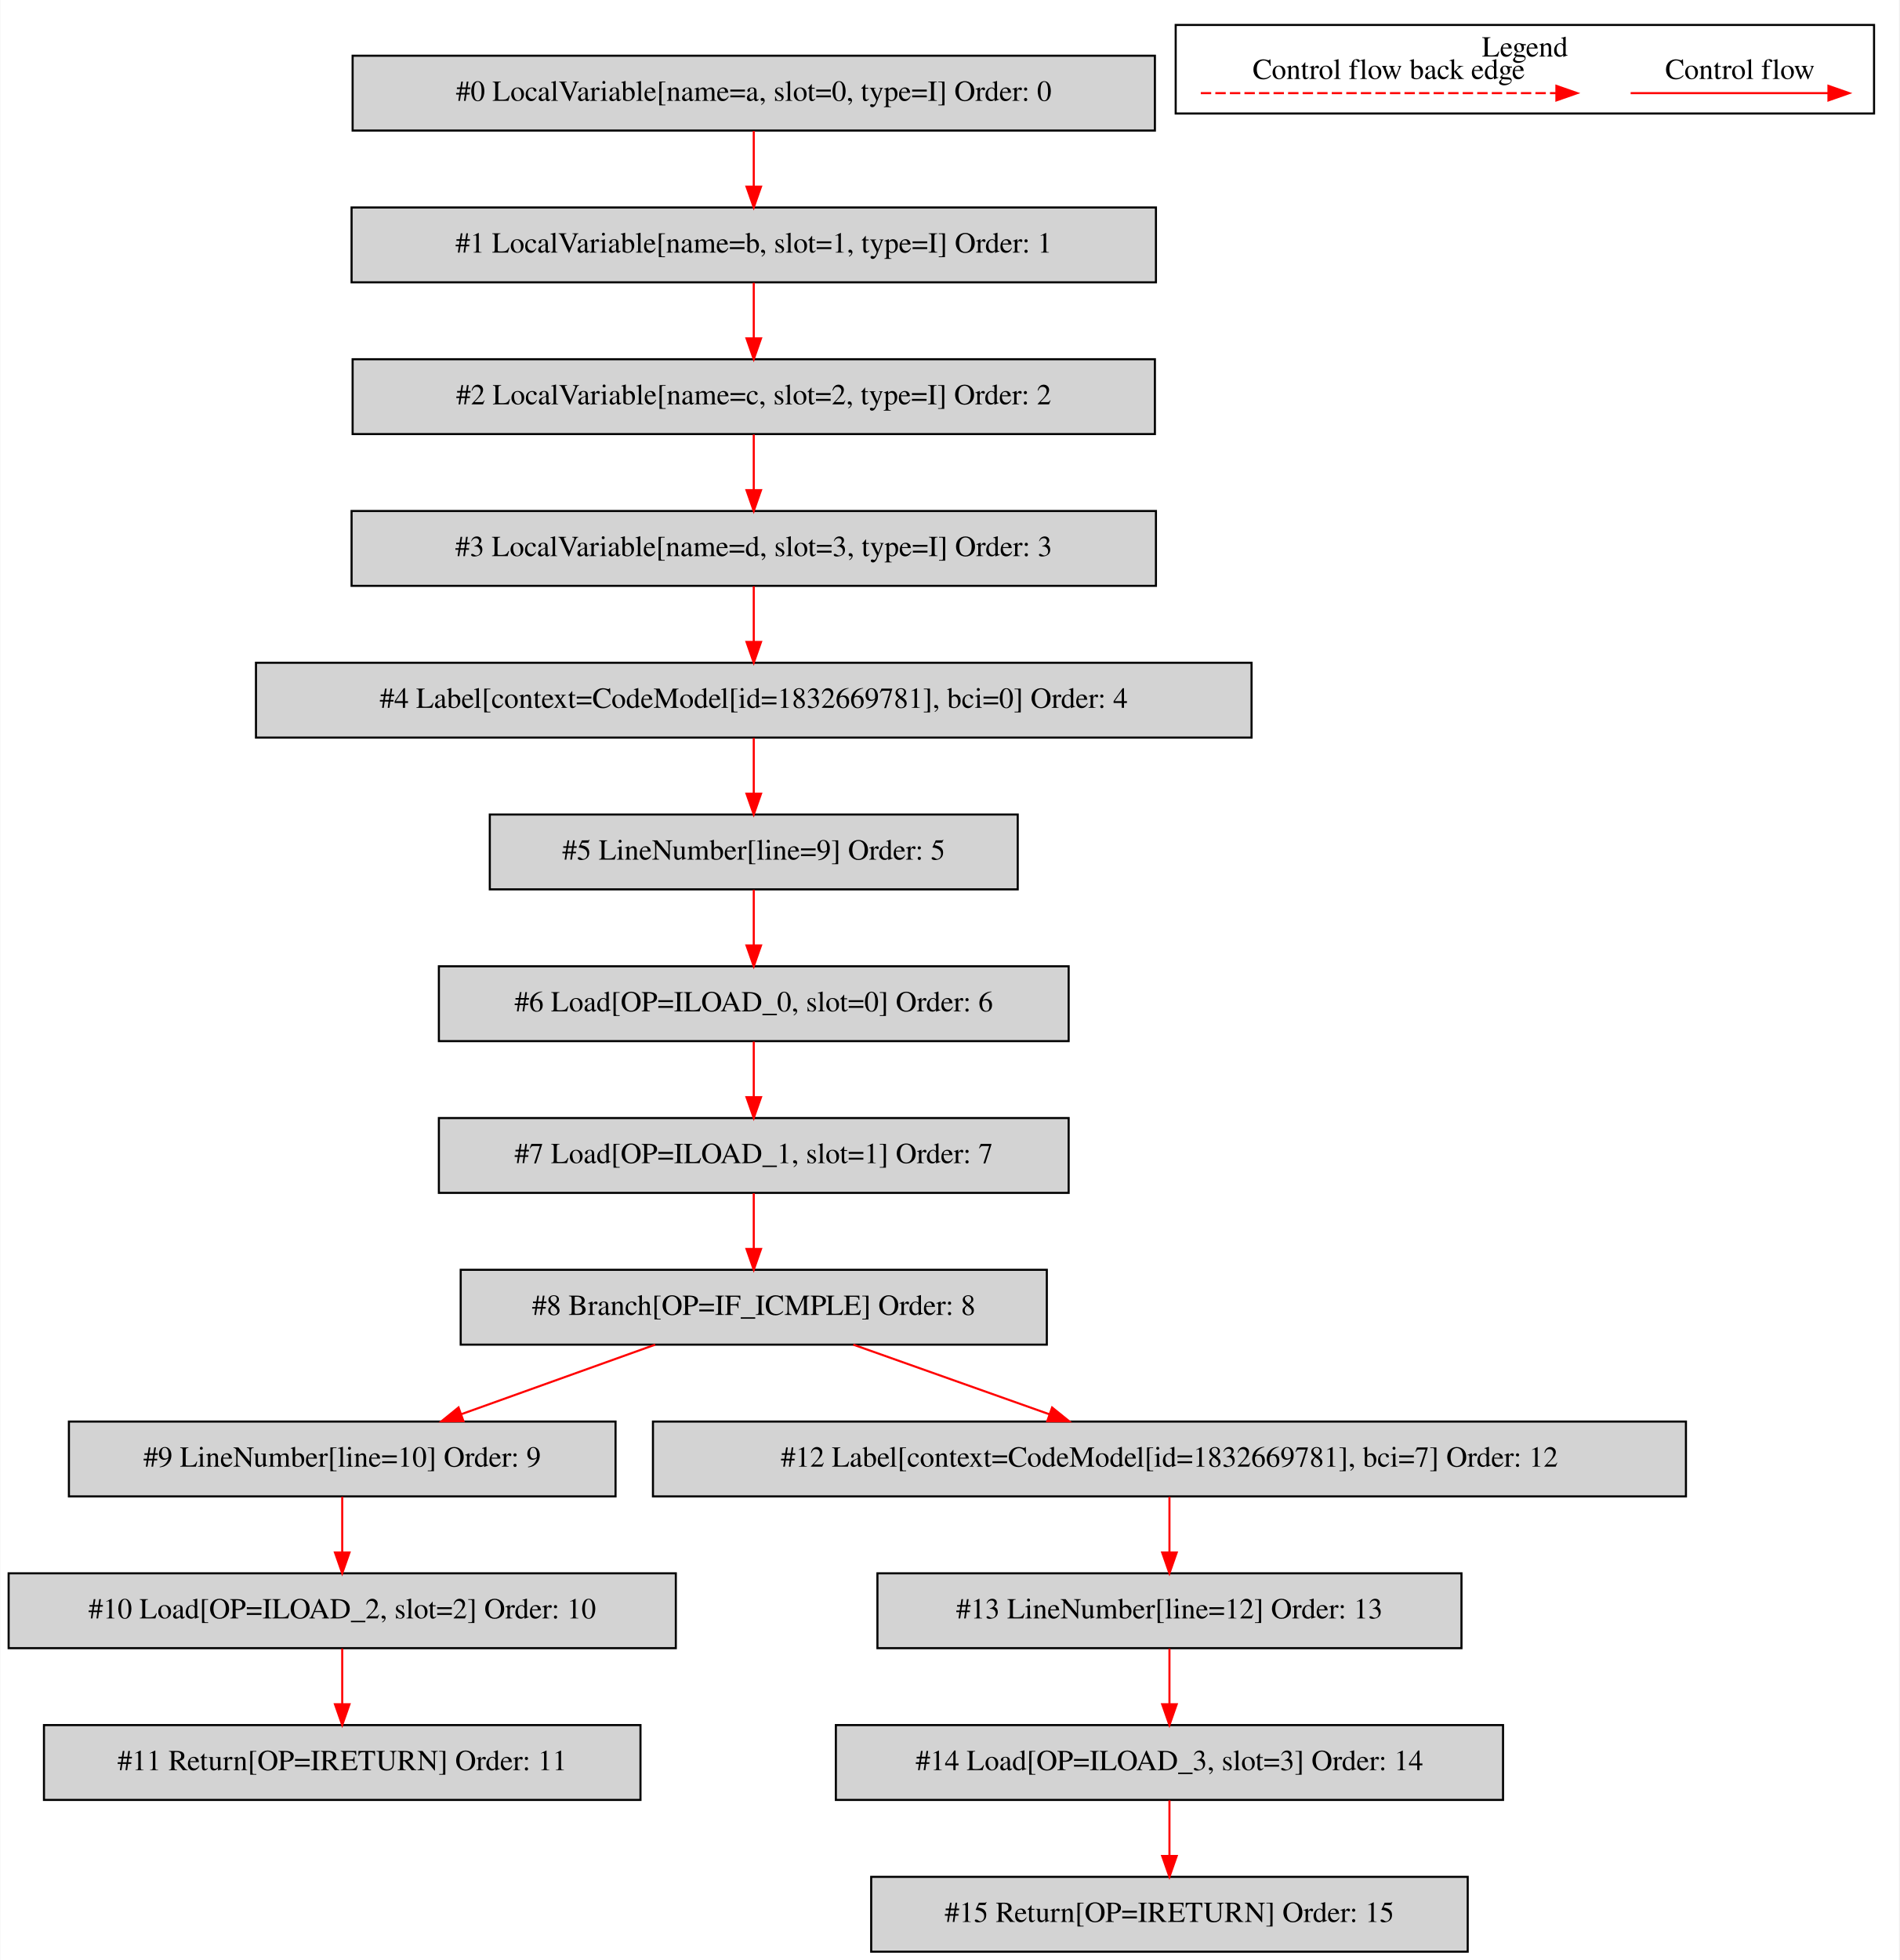
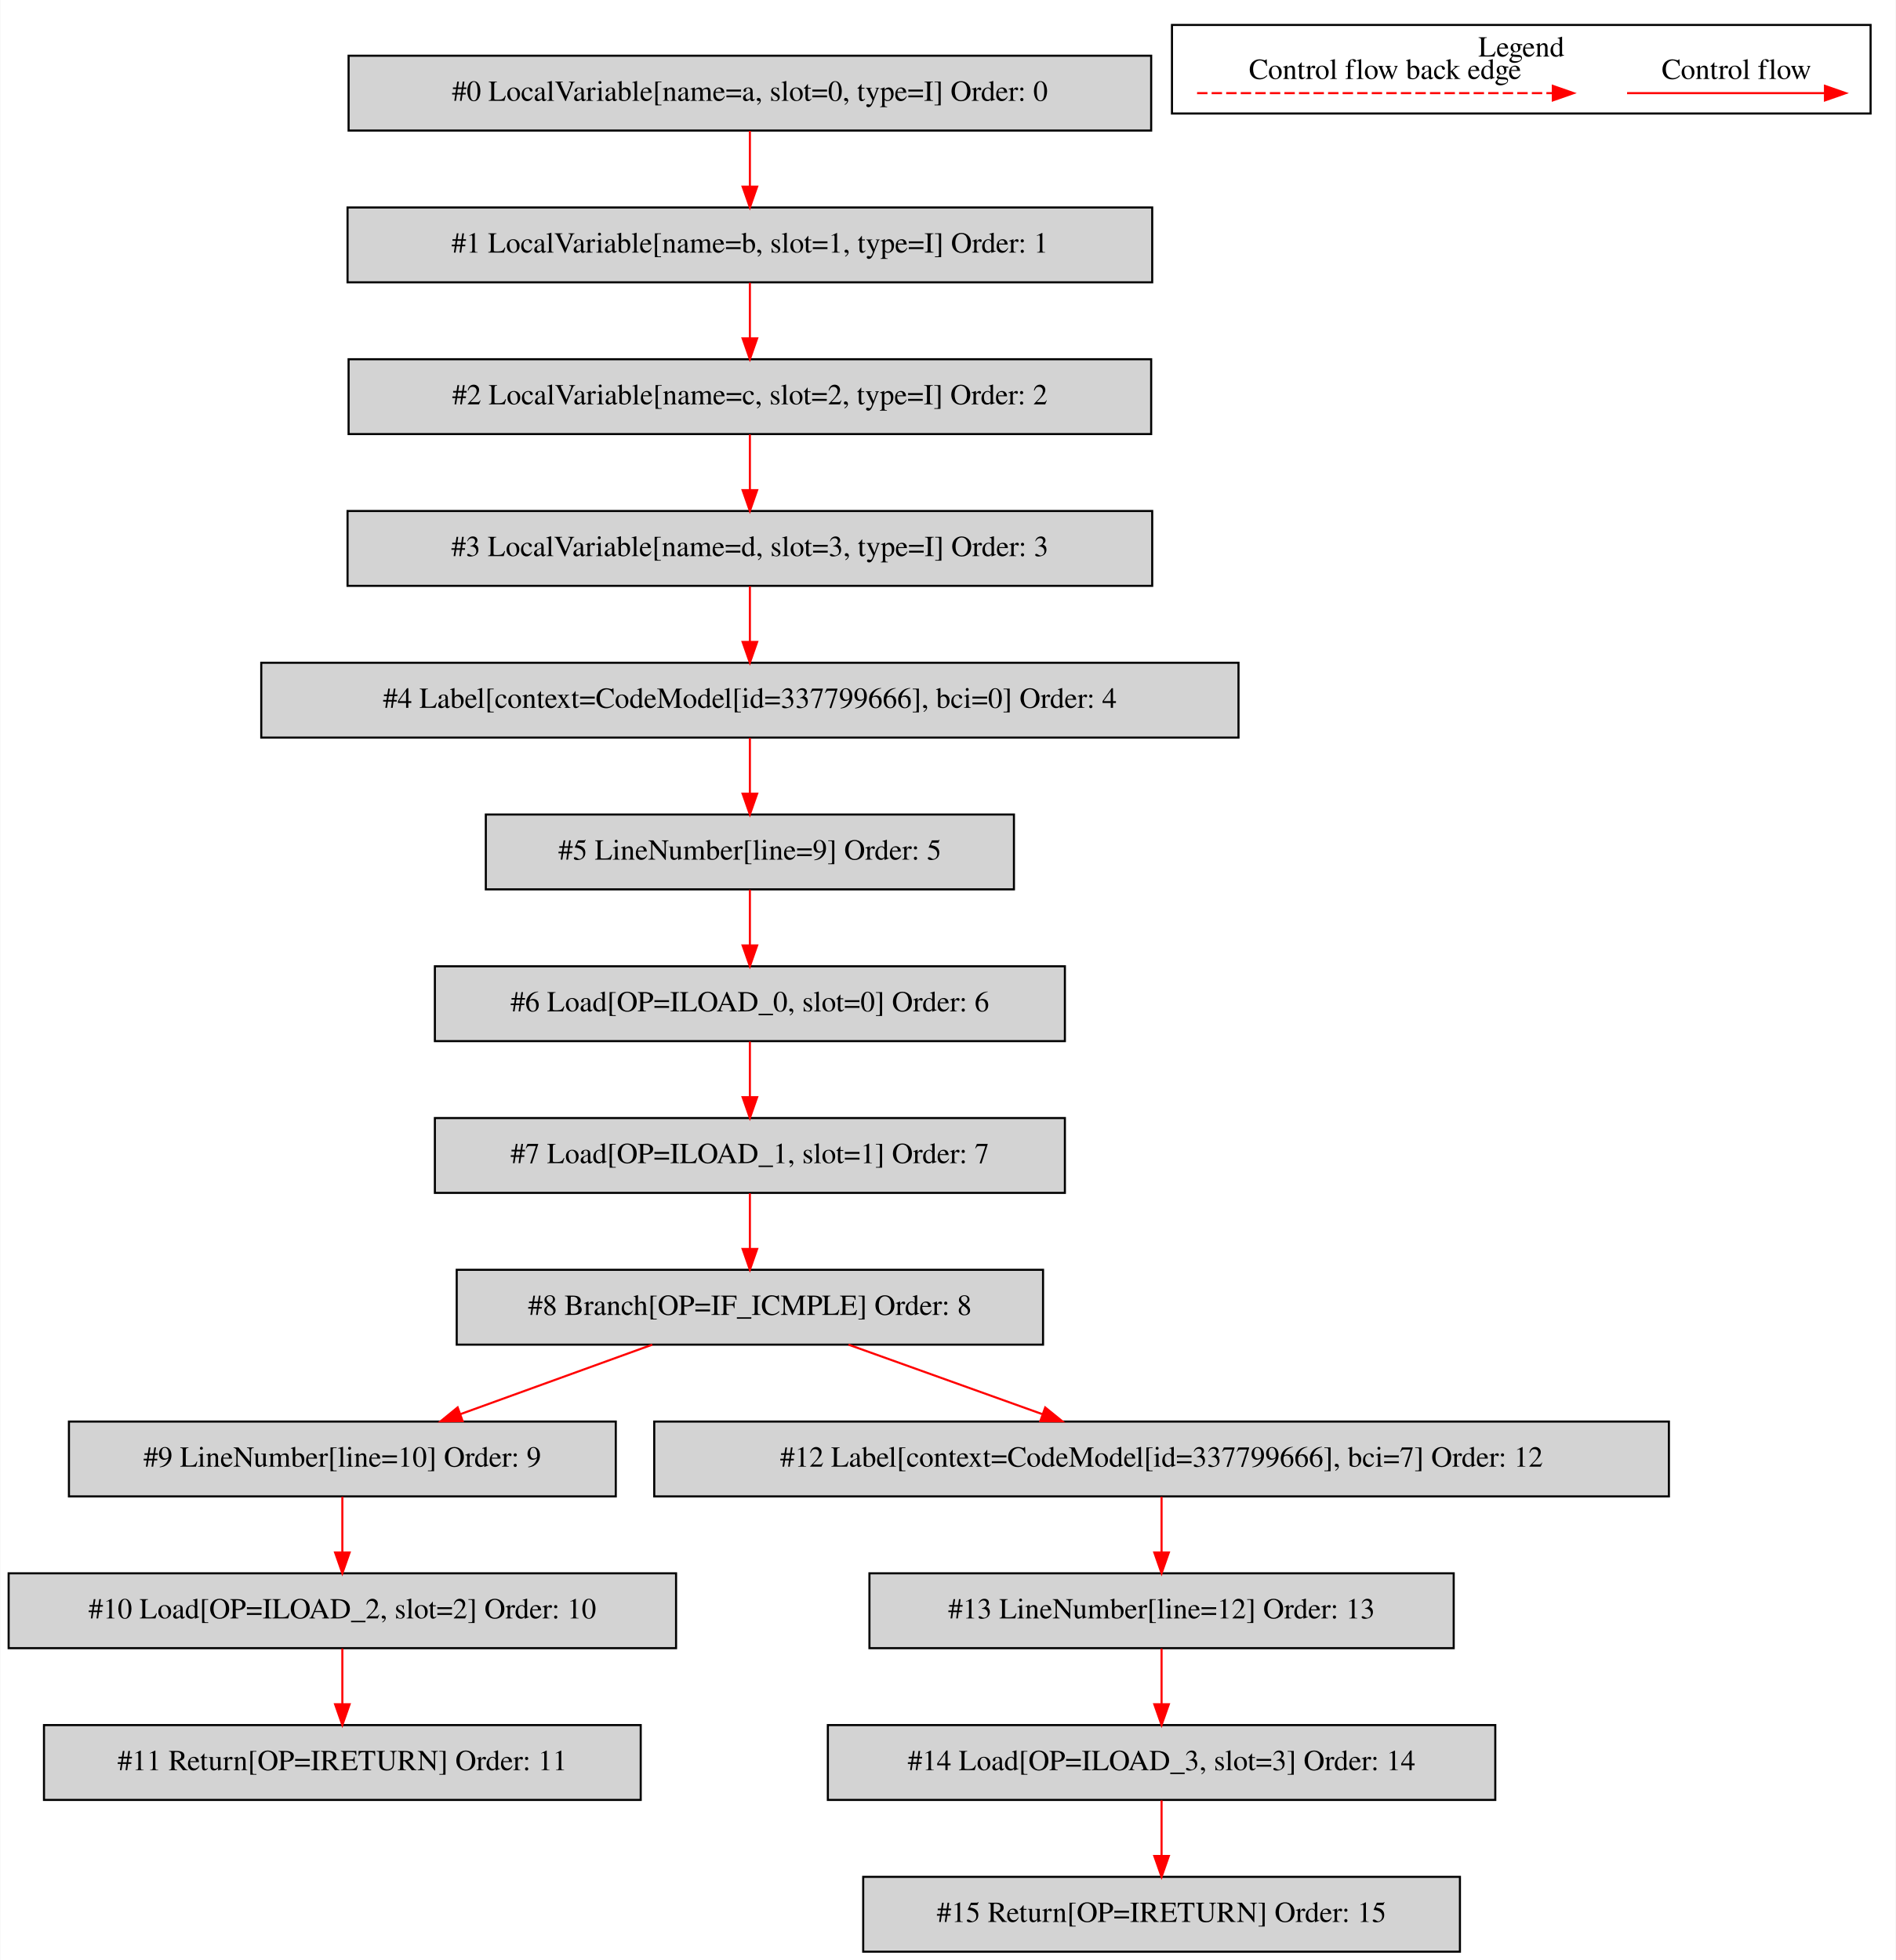
- <svg xmlns="http://www.w3.org/2000/svg" width="914pt" height="943pt" viewBox="0.00 0.00 913.50 942.80">
+ <svg xmlns="http://www.w3.org/2000/svg" width="912pt" height="943pt" viewBox="0.00 0.00 911.50 942.80">
  <g id="graph0" class="graph" transform="scale(1 1) rotate(0) translate(4 938.8)">
-     <polygon fill="white" stroke="transparent" points="-4,4 -4,-938.8 909.5,-938.8 909.5,4 -4,4" />
+     <polygon fill="white" stroke="transparent" points="-4,4 -4,-938.8 907.5,-938.8 907.5,4 -4,4" />
    <g id="clust1" class="cluster">
-       <polygon fill="none" stroke="black" points="561.5,-884.2 561.5,-926.8 897.5,-926.8 897.5,-884.2 561.5,-884.2" />
-       <text text-anchor="middle" x="729.5" y="-911.6" font-family="Times,serif" font-size="14.00">Legend</text>
+       <polygon fill="none" stroke="black" points="559.5,-884.2 559.5,-926.8 895.5,-926.8 895.5,-884.2 559.5,-884.2" />
+       <text text-anchor="middle" x="727.5" y="-911.6" font-family="Times,serif" font-size="14.00">Legend</text>
    </g>
    <g id="node1" class="node">
-       <polygon fill="lightgrey" stroke="black" points="551.5,-912 165.5,-912 165.5,-876 551.5,-876 551.5,-912" />
-       <text text-anchor="middle" x="358.5" y="-890.3" font-family="Times,serif" font-size="14.00">#0 LocalVariable[name=a, slot=0, type=I] Order: 0</text>
+       <polygon fill="lightgrey" stroke="black" points="549.5,-912 163.5,-912 163.5,-876 549.5,-876 549.5,-912" />
+       <text text-anchor="middle" x="356.5" y="-890.3" font-family="Times,serif" font-size="14.00">#0 LocalVariable[name=a, slot=0, type=I] Order: 0</text>
    </g>
    <g id="node2" class="node">
-       <polygon fill="lightgrey" stroke="black" points="552,-839 165,-839 165,-803 552,-803 552,-839" />
-       <text text-anchor="middle" x="358.5" y="-817.3" font-family="Times,serif" font-size="14.00">#1 LocalVariable[name=b, slot=1, type=I] Order: 1</text>
+       <polygon fill="lightgrey" stroke="black" points="550,-839 163,-839 163,-803 550,-803 550,-839" />
+       <text text-anchor="middle" x="356.5" y="-817.3" font-family="Times,serif" font-size="14.00">#1 LocalVariable[name=b, slot=1, type=I] Order: 1</text>
    </g>
    <g id="edge1" class="edge">
-       <path fill="none" stroke="red" d="M358.5,-875.81C358.5,-867.79 358.5,-858.05 358.5,-849.07" />
-       <polygon fill="red" stroke="red" points="362,-849.03 358.5,-839.03 355,-849.03 362,-849.03" />
+       <path fill="none" stroke="red" d="M356.5,-875.81C356.5,-867.79 356.5,-858.05 356.5,-849.07" />
+       <polygon fill="red" stroke="red" points="360,-849.03 356.5,-839.03 353,-849.03 360,-849.03" />
    </g>
    <g id="node3" class="node">
-       <polygon fill="lightgrey" stroke="black" points="551.5,-766 165.5,-766 165.5,-730 551.5,-730 551.5,-766" />
-       <text text-anchor="middle" x="358.5" y="-744.3" font-family="Times,serif" font-size="14.00">#2 LocalVariable[name=c, slot=2, type=I] Order: 2</text>
+       <polygon fill="lightgrey" stroke="black" points="549.5,-766 163.5,-766 163.5,-730 549.5,-730 549.5,-766" />
+       <text text-anchor="middle" x="356.5" y="-744.3" font-family="Times,serif" font-size="14.00">#2 LocalVariable[name=c, slot=2, type=I] Order: 2</text>
    </g>
    <g id="edge2" class="edge">
-       <path fill="none" stroke="red" d="M358.5,-802.81C358.5,-794.79 358.5,-785.05 358.5,-776.07" />
-       <polygon fill="red" stroke="red" points="362,-776.03 358.5,-766.03 355,-776.03 362,-776.03" />
+       <path fill="none" stroke="red" d="M356.5,-802.81C356.5,-794.79 356.5,-785.05 356.5,-776.07" />
+       <polygon fill="red" stroke="red" points="360,-776.03 356.5,-766.03 353,-776.03 360,-776.03" />
    </g>
    <g id="node4" class="node">
-       <polygon fill="lightgrey" stroke="black" points="552,-693 165,-693 165,-657 552,-657 552,-693" />
-       <text text-anchor="middle" x="358.5" y="-671.3" font-family="Times,serif" font-size="14.00">#3 LocalVariable[name=d, slot=3, type=I] Order: 3</text>
+       <polygon fill="lightgrey" stroke="black" points="550,-693 163,-693 163,-657 550,-657 550,-693" />
+       <text text-anchor="middle" x="356.5" y="-671.3" font-family="Times,serif" font-size="14.00">#3 LocalVariable[name=d, slot=3, type=I] Order: 3</text>
    </g>
    <g id="edge3" class="edge">
-       <path fill="none" stroke="red" d="M358.5,-729.81C358.5,-721.79 358.5,-712.05 358.5,-703.07" />
-       <polygon fill="red" stroke="red" points="362,-703.03 358.5,-693.03 355,-703.03 362,-703.03" />
+       <path fill="none" stroke="red" d="M356.5,-729.81C356.5,-721.79 356.5,-712.05 356.5,-703.07" />
+       <polygon fill="red" stroke="red" points="360,-703.03 356.5,-693.03 353,-703.03 360,-703.03" />
    </g>
    <g id="node5" class="node">
-       <polygon fill="lightgrey" stroke="black" points="598,-620 119,-620 119,-584 598,-584 598,-620" />
-       <text text-anchor="middle" x="358.5" y="-598.3" font-family="Times,serif" font-size="14.00">#4 Label[context=CodeModel[id=1832669781], bci=0] Order: 4</text>
+       <polygon fill="lightgrey" stroke="black" points="591.5,-620 121.5,-620 121.5,-584 591.5,-584 591.5,-620" />
+       <text text-anchor="middle" x="356.5" y="-598.3" font-family="Times,serif" font-size="14.00">#4 Label[context=CodeModel[id=337799666], bci=0] Order: 4</text>
    </g>
    <g id="edge4" class="edge">
-       <path fill="none" stroke="red" d="M358.5,-656.81C358.5,-648.79 358.5,-639.05 358.5,-630.07" />
-       <polygon fill="red" stroke="red" points="362,-630.03 358.5,-620.03 355,-630.03 362,-630.03" />
+       <path fill="none" stroke="red" d="M356.5,-656.81C356.5,-648.79 356.5,-639.05 356.5,-630.07" />
+       <polygon fill="red" stroke="red" points="360,-630.03 356.5,-620.03 353,-630.03 360,-630.03" />
    </g>
    <g id="node6" class="node">
-       <polygon fill="lightgrey" stroke="black" points="485.5,-547 231.5,-547 231.5,-511 485.5,-511 485.5,-547" />
-       <text text-anchor="middle" x="358.5" y="-525.3" font-family="Times,serif" font-size="14.00">#5 LineNumber[line=9] Order: 5</text>
+       <polygon fill="lightgrey" stroke="black" points="483.5,-547 229.5,-547 229.5,-511 483.5,-511 483.5,-547" />
+       <text text-anchor="middle" x="356.5" y="-525.3" font-family="Times,serif" font-size="14.00">#5 LineNumber[line=9] Order: 5</text>
    </g>
    <g id="edge5" class="edge">
-       <path fill="none" stroke="red" d="M358.5,-583.81C358.5,-575.79 358.5,-566.05 358.5,-557.07" />
-       <polygon fill="red" stroke="red" points="362,-557.03 358.5,-547.03 355,-557.03 362,-557.03" />
+       <path fill="none" stroke="red" d="M356.5,-583.81C356.5,-575.79 356.5,-566.05 356.5,-557.07" />
+       <polygon fill="red" stroke="red" points="360,-557.03 356.5,-547.03 353,-557.03 360,-557.03" />
    </g>
    <g id="node7" class="node">
-       <polygon fill="lightgrey" stroke="black" points="510,-474 207,-474 207,-438 510,-438 510,-474" />
-       <text text-anchor="middle" x="358.5" y="-452.3" font-family="Times,serif" font-size="14.00">#6 Load[OP=ILOAD_0, slot=0] Order: 6</text>
+       <polygon fill="lightgrey" stroke="black" points="508,-474 205,-474 205,-438 508,-438 508,-474" />
+       <text text-anchor="middle" x="356.5" y="-452.3" font-family="Times,serif" font-size="14.00">#6 Load[OP=ILOAD_0, slot=0] Order: 6</text>
    </g>
    <g id="edge6" class="edge">
-       <path fill="none" stroke="red" d="M358.5,-510.81C358.5,-502.79 358.5,-493.05 358.5,-484.07" />
-       <polygon fill="red" stroke="red" points="362,-484.03 358.5,-474.03 355,-484.03 362,-484.03" />
+       <path fill="none" stroke="red" d="M356.5,-510.81C356.5,-502.79 356.5,-493.05 356.5,-484.07" />
+       <polygon fill="red" stroke="red" points="360,-484.03 356.5,-474.03 353,-484.03 360,-484.03" />
    </g>
    <g id="node8" class="node">
-       <polygon fill="lightgrey" stroke="black" points="510,-401 207,-401 207,-365 510,-365 510,-401" />
-       <text text-anchor="middle" x="358.5" y="-379.3" font-family="Times,serif" font-size="14.00">#7 Load[OP=ILOAD_1, slot=1] Order: 7</text>
+       <polygon fill="lightgrey" stroke="black" points="508,-401 205,-401 205,-365 508,-365 508,-401" />
+       <text text-anchor="middle" x="356.5" y="-379.3" font-family="Times,serif" font-size="14.00">#7 Load[OP=ILOAD_1, slot=1] Order: 7</text>
    </g>
    <g id="edge7" class="edge">
-       <path fill="none" stroke="red" d="M358.5,-437.81C358.5,-429.79 358.5,-420.05 358.5,-411.07" />
-       <polygon fill="red" stroke="red" points="362,-411.03 358.5,-401.03 355,-411.03 362,-411.03" />
+       <path fill="none" stroke="red" d="M356.5,-437.81C356.5,-429.79 356.5,-420.05 356.5,-411.07" />
+       <polygon fill="red" stroke="red" points="360,-411.03 356.5,-401.03 353,-411.03 360,-411.03" />
    </g>
    <g id="node9" class="node">
-       <polygon fill="lightgrey" stroke="black" points="499.5,-328 217.5,-328 217.5,-292 499.5,-292 499.5,-328" />
-       <text text-anchor="middle" x="358.5" y="-306.3" font-family="Times,serif" font-size="14.00">#8 Branch[OP=IF_ICMPLE] Order: 8</text>
+       <polygon fill="lightgrey" stroke="black" points="497.5,-328 215.5,-328 215.5,-292 497.5,-292 497.5,-328" />
+       <text text-anchor="middle" x="356.5" y="-306.3" font-family="Times,serif" font-size="14.00">#8 Branch[OP=IF_ICMPLE] Order: 8</text>
    </g>
    <g id="edge8" class="edge">
-       <path fill="none" stroke="red" d="M358.5,-364.81C358.5,-356.79 358.5,-347.05 358.5,-338.07" />
-       <polygon fill="red" stroke="red" points="362,-338.03 358.5,-328.03 355,-338.03 362,-338.03" />
+       <path fill="none" stroke="red" d="M356.5,-364.81C356.5,-356.79 356.5,-347.05 356.5,-338.07" />
+       <polygon fill="red" stroke="red" points="360,-338.03 356.5,-328.03 353,-338.03 360,-338.03" />
    </g>
    <g id="node10" class="node">
      <polygon fill="lightgrey" stroke="black" points="292,-255 29,-255 29,-219 292,-219 292,-255" />
      <text text-anchor="middle" x="160.5" y="-233.3" font-family="Times,serif" font-size="14.00">#9 LineNumber[line=10] Order: 9</text>
    </g>
    <g id="edge9" class="edge">
-       <path fill="none" stroke="red" d="M311.07,-291.99C283.12,-281.97 247.54,-269.21 218,-258.62" />
-       <polygon fill="red" stroke="red" points="218.82,-255.19 208.23,-255.11 216.46,-261.78 218.82,-255.19" />
+       <path fill="none" stroke="red" d="M309.55,-291.99C281.88,-281.97 246.66,-269.21 217.41,-258.62" />
+       <polygon fill="red" stroke="red" points="218.34,-255.23 207.74,-255.11 215.95,-261.81 218.34,-255.23" />
    </g>
    <g id="node13" class="node">
-       <polygon fill="lightgrey" stroke="black" points="807,-255 310,-255 310,-219 807,-219 807,-255" />
-       <text text-anchor="middle" x="558.5" y="-233.3" font-family="Times,serif" font-size="14.00">#12 Label[context=CodeModel[id=1832669781], bci=7] Order: 12</text>
+       <polygon fill="lightgrey" stroke="black" points="798.5,-255 310.5,-255 310.5,-219 798.5,-219 798.5,-255" />
+       <text text-anchor="middle" x="554.5" y="-233.3" font-family="Times,serif" font-size="14.00">#12 Label[context=CodeModel[id=337799666], bci=7] Order: 12</text>
    </g>
    <g id="edge12" class="edge">
-       <path fill="none" stroke="red" d="M406.4,-291.99C434.77,-281.92 470.89,-269.1 500.81,-258.48" />
-       <polygon fill="red" stroke="red" points="502.04,-261.76 510.29,-255.11 499.7,-255.16 502.04,-261.76" />
+       <path fill="none" stroke="red" d="M403.93,-291.99C431.88,-281.97 467.46,-269.21 497,-258.62" />
+       <polygon fill="red" stroke="red" points="498.54,-261.78 506.77,-255.11 496.18,-255.19 498.54,-261.78" />
    </g>
    <g id="node11" class="node">
      <polygon fill="lightgrey" stroke="black" points="321,-182 0,-182 0,-146 321,-146 321,-182" />
      <text text-anchor="middle" x="160.5" y="-160.3" font-family="Times,serif" font-size="14.00">#10 Load[OP=ILOAD_2, slot=2] Order: 10</text>
    </g>
    <g id="edge10" class="edge">
      <path fill="none" stroke="red" d="M160.5,-218.81C160.5,-210.79 160.5,-201.05 160.5,-192.07" />
      <polygon fill="red" stroke="red" points="164,-192.03 160.5,-182.03 157,-192.03 164,-192.03" />
    </g>
    <g id="node12" class="node">
      <polygon fill="lightgrey" stroke="black" points="304,-109 17,-109 17,-73 304,-73 304,-109" />
      <text text-anchor="middle" x="160.5" y="-87.3" font-family="Times,serif" font-size="14.00">#11 Return[OP=IRETURN] Order: 11</text>
    </g>
    <g id="edge11" class="edge">
      <path fill="none" stroke="red" d="M160.5,-145.81C160.5,-137.79 160.5,-128.05 160.5,-119.07" />
      <polygon fill="red" stroke="red" points="164,-119.03 160.5,-109.03 157,-119.03 164,-119.03" />
    </g>
    <g id="node14" class="node">
-       <polygon fill="lightgrey" stroke="black" points="699,-182 418,-182 418,-146 699,-146 699,-182" />
-       <text text-anchor="middle" x="558.5" y="-160.3" font-family="Times,serif" font-size="14.00">#13 LineNumber[line=12] Order: 13</text>
+       <polygon fill="lightgrey" stroke="black" points="695,-182 414,-182 414,-146 695,-146 695,-182" />
+       <text text-anchor="middle" x="554.5" y="-160.3" font-family="Times,serif" font-size="14.00">#13 LineNumber[line=12] Order: 13</text>
    </g>
    <g id="edge13" class="edge">
-       <path fill="none" stroke="red" d="M558.5,-218.81C558.5,-210.79 558.5,-201.05 558.5,-192.07" />
-       <polygon fill="red" stroke="red" points="562,-192.03 558.5,-182.03 555,-192.03 562,-192.03" />
+       <path fill="none" stroke="red" d="M554.5,-218.81C554.5,-210.79 554.5,-201.05 554.5,-192.07" />
+       <polygon fill="red" stroke="red" points="558,-192.03 554.5,-182.03 551,-192.03 558,-192.03" />
    </g>
    <g id="node15" class="node">
-       <polygon fill="lightgrey" stroke="black" points="719,-109 398,-109 398,-73 719,-73 719,-109" />
-       <text text-anchor="middle" x="558.5" y="-87.3" font-family="Times,serif" font-size="14.00">#14 Load[OP=ILOAD_3, slot=3] Order: 14</text>
+       <polygon fill="lightgrey" stroke="black" points="715,-109 394,-109 394,-73 715,-73 715,-109" />
+       <text text-anchor="middle" x="554.5" y="-87.3" font-family="Times,serif" font-size="14.00">#14 Load[OP=ILOAD_3, slot=3] Order: 14</text>
    </g>
    <g id="edge14" class="edge">
-       <path fill="none" stroke="red" d="M558.5,-145.81C558.5,-137.79 558.5,-128.05 558.5,-119.07" />
-       <polygon fill="red" stroke="red" points="562,-119.03 558.5,-109.03 555,-119.03 562,-119.03" />
+       <path fill="none" stroke="red" d="M554.5,-145.81C554.5,-137.79 554.5,-128.05 554.5,-119.07" />
+       <polygon fill="red" stroke="red" points="558,-119.03 554.5,-109.03 551,-119.03 558,-119.03" />
    </g>
    <g id="node16" class="node">
-       <polygon fill="lightgrey" stroke="black" points="702,-36 415,-36 415,0 702,0 702,-36" />
-       <text text-anchor="middle" x="558.5" y="-14.3" font-family="Times,serif" font-size="14.00">#15 Return[OP=IRETURN] Order: 15</text>
+       <polygon fill="lightgrey" stroke="black" points="698,-36 411,-36 411,0 698,0 698,-36" />
+       <text text-anchor="middle" x="554.5" y="-14.3" font-family="Times,serif" font-size="14.00">#15 Return[OP=IRETURN] Order: 15</text>
    </g>
    <g id="edge15" class="edge">
-       <path fill="none" stroke="red" d="M558.5,-72.81C558.5,-64.79 558.5,-55.05 558.5,-46.07" />
-       <polygon fill="red" stroke="red" points="562,-46.03 558.5,-36.03 555,-46.03 562,-46.03" />
+       <path fill="none" stroke="red" d="M554.5,-72.81C554.5,-64.79 554.5,-55.05 554.5,-46.07" />
+       <polygon fill="red" stroke="red" points="558,-46.03 554.5,-36.03 551,-46.03 558,-46.03" />
    </g>
    <g id="edge16" class="edge">
-       <path fill="none" stroke="red" d="M780.39,-894C791.61,-894 849.74,-894 875.36,-894" />
-       <polygon fill="red" stroke="red" points="875.56,-897.5 885.56,-894 875.56,-890.5 875.56,-897.5" />
-       <text text-anchor="middle" x="833" y="-900.8" font-family="Times,serif" font-size="14.00">Control flow</text>
+       <path fill="none" stroke="red" d="M778.39,-894C789.61,-894 847.74,-894 873.36,-894" />
+       <polygon fill="red" stroke="red" points="873.56,-897.5 883.56,-894 873.56,-890.5 873.56,-897.5" />
+       <text text-anchor="middle" x="831" y="-900.8" font-family="Times,serif" font-size="14.00">Control flow</text>
    </g>
    <g id="edge17" class="edge">
-       <path fill="none" stroke="red" stroke-dasharray="5,2" d="M573.58,-894C590.55,-894 706.71,-894 744.58,-894" />
-       <polygon fill="red" stroke="red" points="744.67,-897.5 754.67,-894 744.67,-890.5 744.67,-897.5" />
-       <text text-anchor="middle" x="664" y="-900.8" font-family="Times,serif" font-size="14.00">Control flow back edge</text>
+       <path fill="none" stroke="red" stroke-dasharray="5,2" d="M571.58,-894C588.55,-894 704.71,-894 742.58,-894" />
+       <polygon fill="red" stroke="red" points="742.67,-897.5 752.67,-894 742.67,-890.5 742.67,-897.5" />
+       <text text-anchor="middle" x="662" y="-900.8" font-family="Times,serif" font-size="14.00">Control flow back edge</text>
    </g>
  </g>
</svg>
